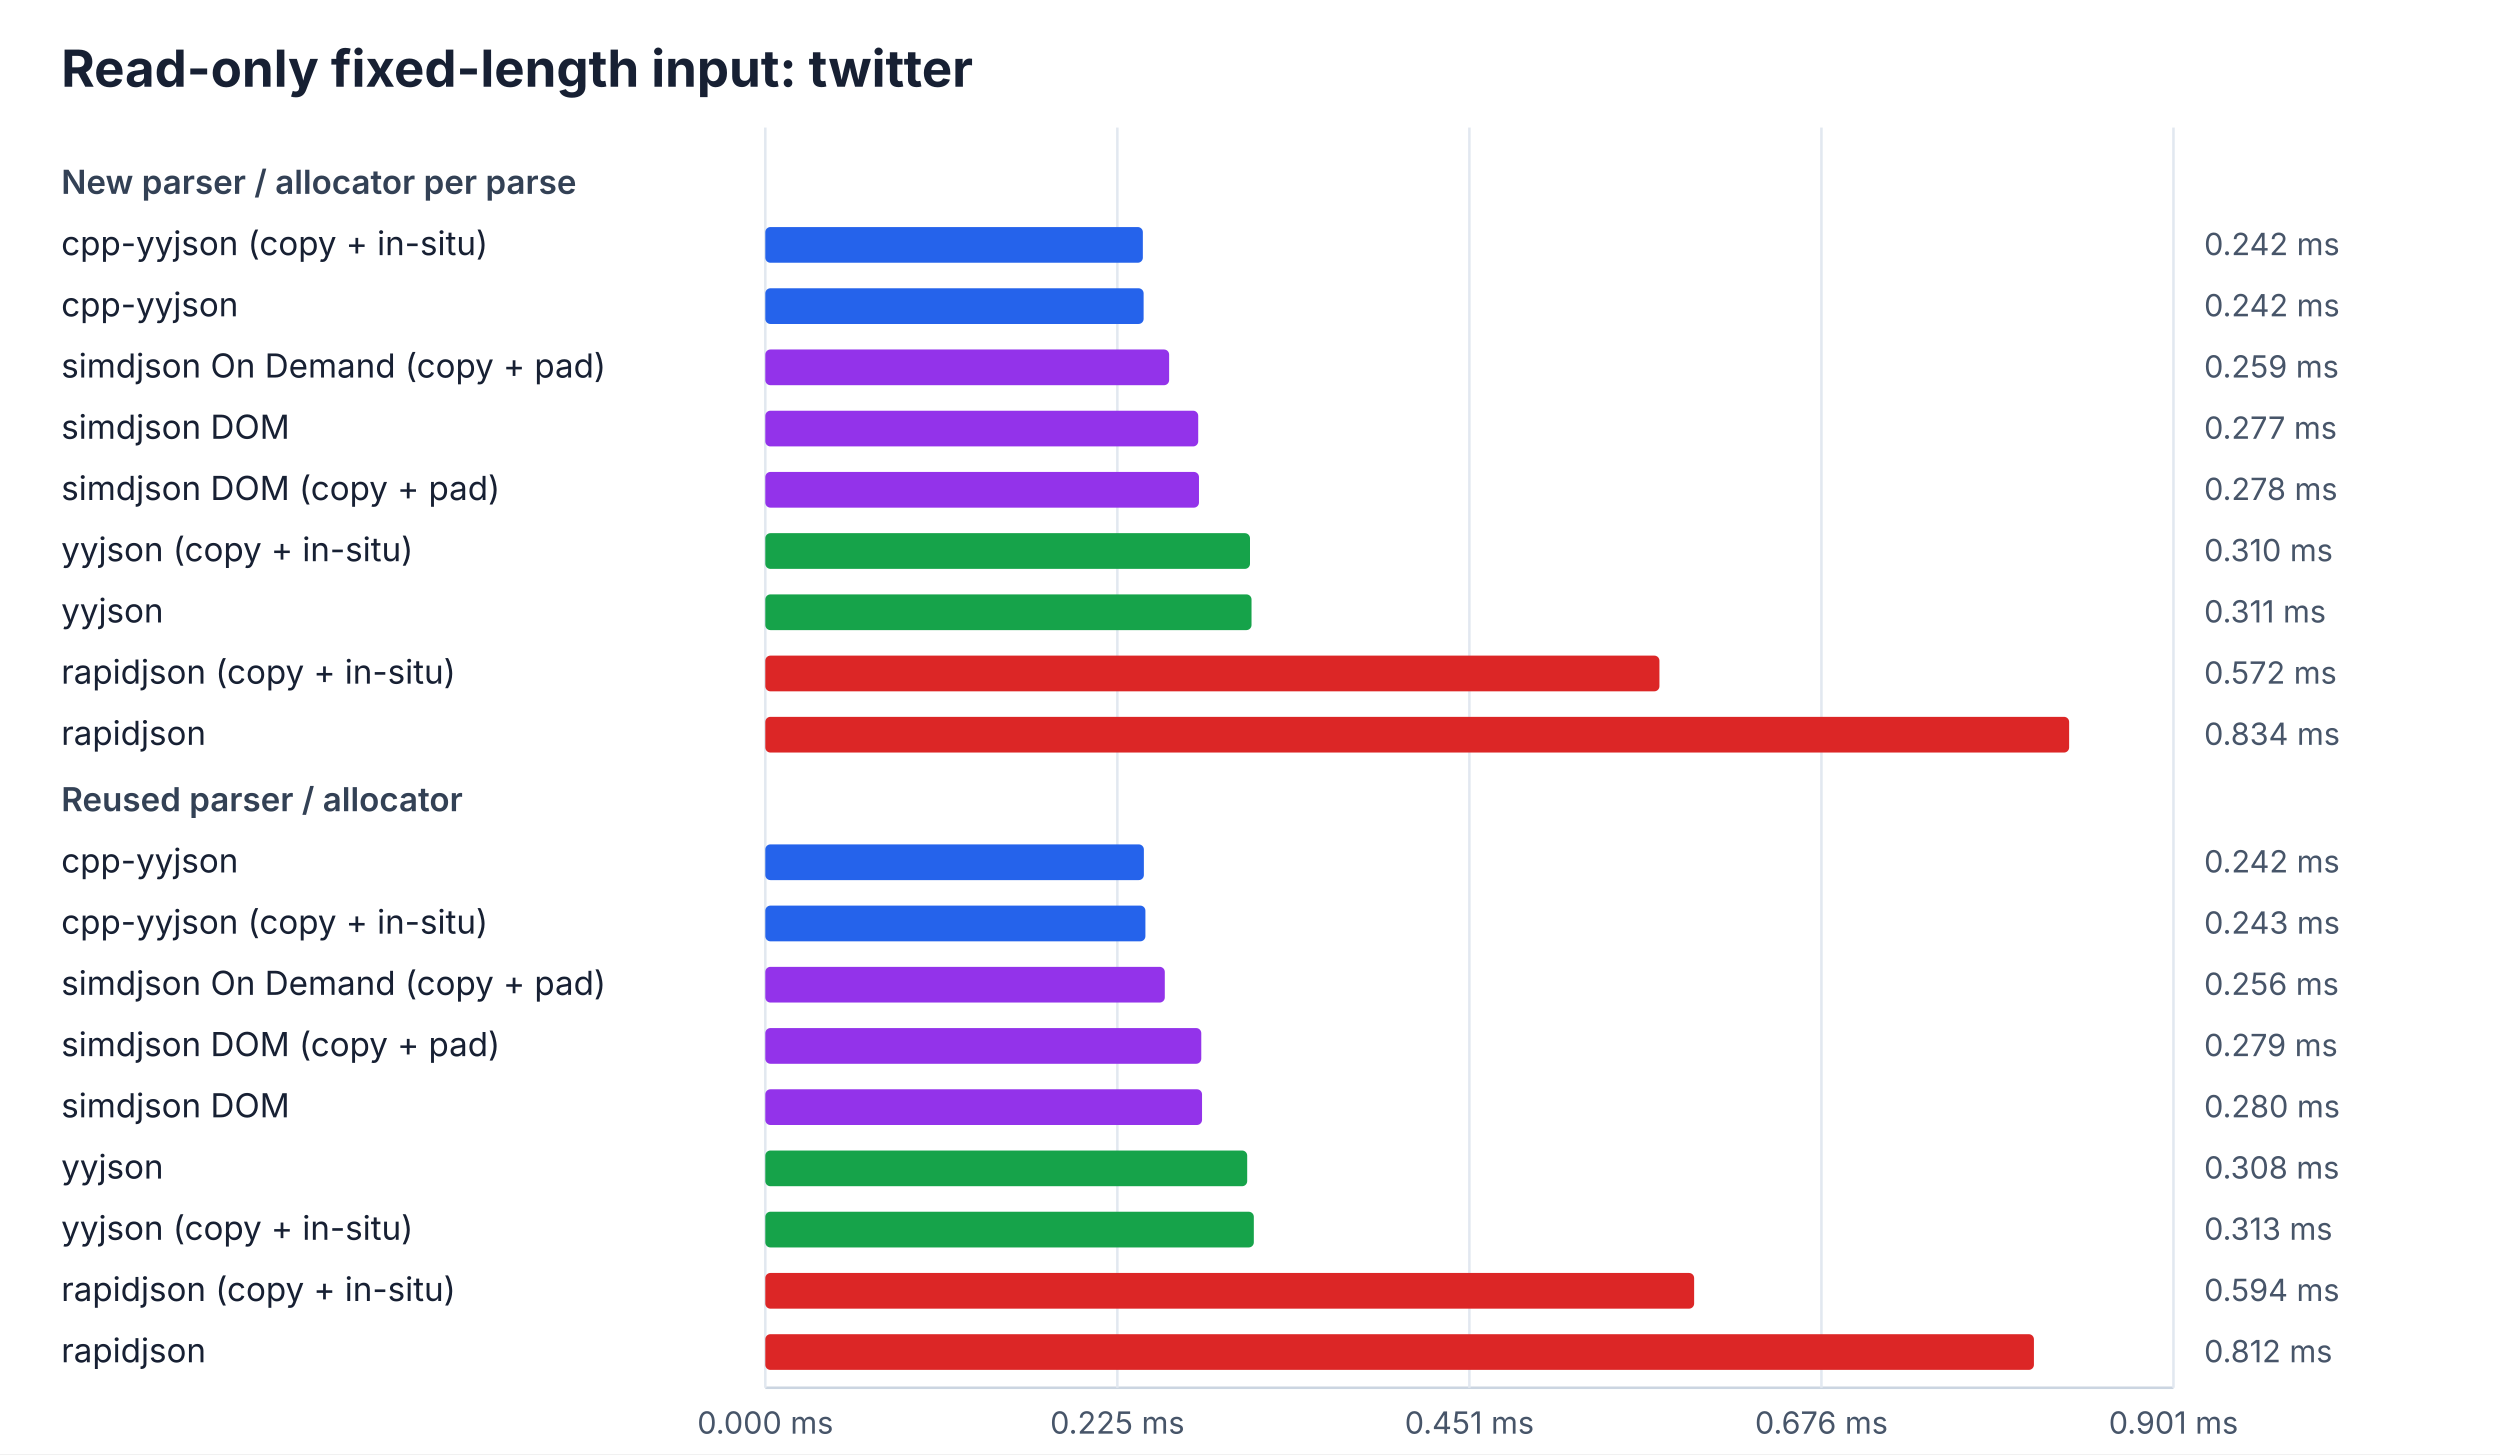
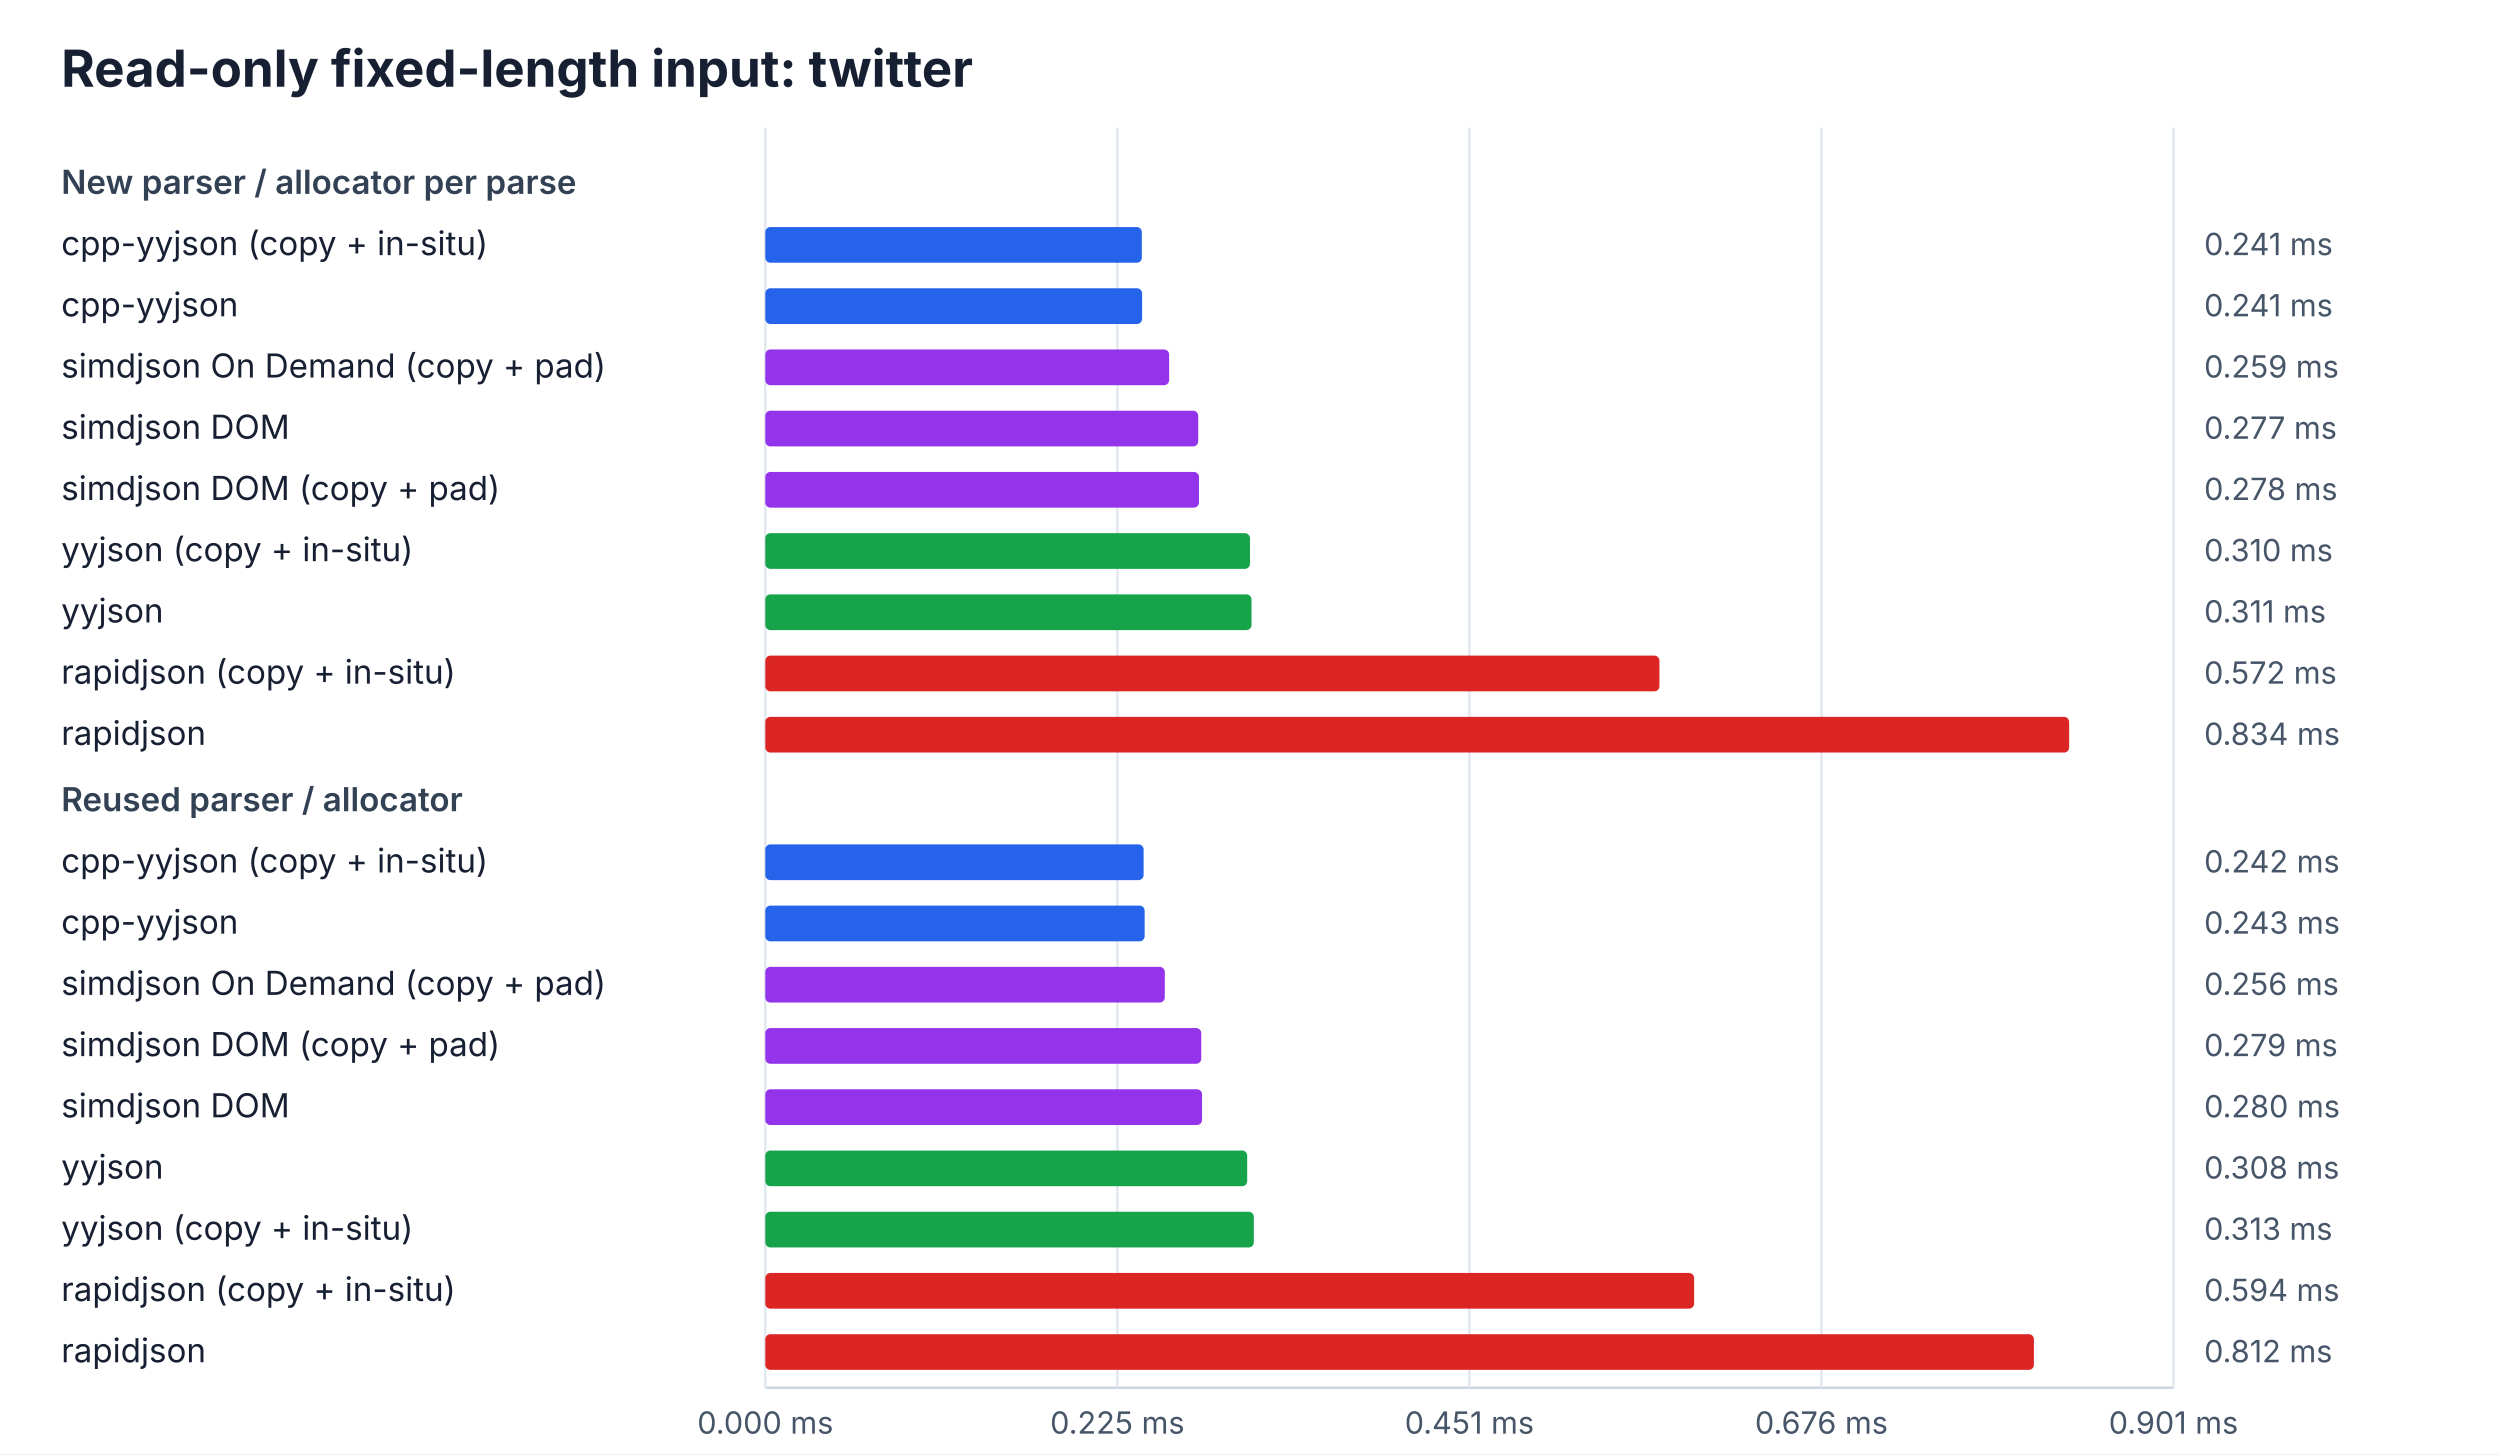
<svg xmlns="http://www.w3.org/2000/svg" width="980" height="570" viewBox="0 0 980 570">
  <rect width="100%" height="100%" fill="#ffffff" />
  <style>text{font-family:ui-sans-serif,system-ui,-apple-system,BlinkMacSystemFont,"Segoe UI",sans-serif;fill:#172033}.title{font-size:20px;font-weight:700}.heading{font-size:13px;font-weight:600;fill:#334155}.label{font-size:13px}.value{font-size:12px;fill:#475569}.axis{stroke:#cbd5e1;stroke-width:1}.grid{stroke:#e2e8f0;stroke-width:1}</style>
  <text x="24" y="34" class="title">Read-only fixed-length input: twitter</text>
  <line x1="300" y1="544" x2="852" y2="544" class="axis" />
  <line x1="300.0" y1="50" x2="300.0" y2="544" class="grid" />
  <text x="300.0" y="562" class="value" text-anchor="middle">0.000 ms</text>
  <line x1="438.0" y1="50" x2="438.0" y2="544" class="grid" />
  <text x="438.0" y="562" class="value" text-anchor="middle">0.225 ms</text>
  <line x1="576.0" y1="50" x2="576.0" y2="544" class="grid" />
  <text x="576.0" y="562" class="value" text-anchor="middle">0.451 ms</text>
  <line x1="714.0" y1="50" x2="714.0" y2="544" class="grid" />
  <text x="714.0" y="562" class="value" text-anchor="middle">0.676 ms</text>
  <line x1="852.0" y1="50" x2="852.0" y2="544" class="grid" />
  <text x="852.0" y="562" class="value" text-anchor="middle">0.901 ms</text>
  <text x="24" y="76" class="heading">New parser / allocator per parse</text>
  <text x="24" y="100" class="label">cpp-yyjson (copy + in-situ)</text>
-   <rect x="300" y="89" width="148.0" height="14" rx="2" fill="#2563eb" />
-   <text x="864" y="100" class="value">0.242 ms</text>
+   <rect x="300" y="89" width="147.6" height="14" rx="2" fill="#2563eb" />
+   <text x="864" y="100" class="value">0.241 ms</text>
  <text x="24" y="124" class="label">cpp-yyjson</text>
-   <rect x="300" y="113" width="148.3" height="14" rx="2" fill="#2563eb" />
-   <text x="864" y="124" class="value">0.242 ms</text>
+   <rect x="300" y="113" width="147.7" height="14" rx="2" fill="#2563eb" />
+   <text x="864" y="124" class="value">0.241 ms</text>
  <text x="24" y="148" class="label">simdjson On Demand (copy + pad)</text>
  <rect x="300" y="137" width="158.3" height="14" rx="2" fill="#9333ea" />
  <text x="864" y="148" class="value">0.259 ms</text>
  <text x="24" y="172" class="label">simdjson DOM</text>
  <rect x="300" y="161" width="169.7" height="14" rx="2" fill="#9333ea" />
  <text x="864" y="172" class="value">0.277 ms</text>
  <text x="24" y="196" class="label">simdjson DOM (copy + pad)</text>
  <rect x="300" y="185" width="170.0" height="14" rx="2" fill="#9333ea" />
  <text x="864" y="196" class="value">0.278 ms</text>
  <text x="24" y="220" class="label">yyjson (copy + in-situ)</text>
  <rect x="300" y="209" width="190.0" height="14" rx="2" fill="#16a34a" />
  <text x="864" y="220" class="value">0.310 ms</text>
  <text x="24" y="244" class="label">yyjson</text>
  <rect x="300" y="233" width="190.6" height="14" rx="2" fill="#16a34a" />
  <text x="864" y="244" class="value">0.311 ms</text>
  <text x="24" y="268" class="label">rapidjson (copy + in-situ)</text>
  <rect x="300" y="257" width="350.5" height="14" rx="2" fill="#dc2626" />
  <text x="864" y="268" class="value">0.572 ms</text>
  <text x="24" y="292" class="label">rapidjson</text>
  <rect x="300" y="281" width="511.1" height="14" rx="2" fill="#dc2626" />
  <text x="864" y="292" class="value">0.834 ms</text>
  <text x="24" y="318" class="heading">Reused parser / allocator</text>
-   <text x="24" y="342" class="label">cpp-yyjson</text>
-   <rect x="300" y="331" width="148.4" height="14" rx="2" fill="#2563eb" />
+   <text x="24" y="342" class="label">cpp-yyjson (copy + in-situ)</text>
+   <rect x="300" y="331" width="148.3" height="14" rx="2" fill="#2563eb" />
  <text x="864" y="342" class="value">0.242 ms</text>
-   <text x="24" y="366" class="label">cpp-yyjson (copy + in-situ)</text>
-   <rect x="300" y="355" width="149.0" height="14" rx="2" fill="#2563eb" />
+   <text x="24" y="366" class="label">cpp-yyjson</text>
+   <rect x="300" y="355" width="148.7" height="14" rx="2" fill="#2563eb" />
  <text x="864" y="366" class="value">0.243 ms</text>
  <text x="24" y="390" class="label">simdjson On Demand (copy + pad)</text>
  <rect x="300" y="379" width="156.6" height="14" rx="2" fill="#9333ea" />
  <text x="864" y="390" class="value">0.256 ms</text>
  <text x="24" y="414" class="label">simdjson DOM (copy + pad)</text>
  <rect x="300" y="403" width="170.9" height="14" rx="2" fill="#9333ea" />
  <text x="864" y="414" class="value">0.279 ms</text>
  <text x="24" y="438" class="label">simdjson DOM</text>
  <rect x="300" y="427" width="171.2" height="14" rx="2" fill="#9333ea" />
  <text x="864" y="438" class="value">0.280 ms</text>
  <text x="24" y="462" class="label">yyjson</text>
  <rect x="300" y="451" width="188.9" height="14" rx="2" fill="#16a34a" />
  <text x="864" y="462" class="value">0.308 ms</text>
  <text x="24" y="486" class="label">yyjson (copy + in-situ)</text>
  <rect x="300" y="475" width="191.5" height="14" rx="2" fill="#16a34a" />
  <text x="864" y="486" class="value">0.313 ms</text>
  <text x="24" y="510" class="label">rapidjson (copy + in-situ)</text>
  <rect x="300" y="499" width="364.1" height="14" rx="2" fill="#dc2626" />
  <text x="864" y="510" class="value">0.594 ms</text>
  <text x="24" y="534" class="label">rapidjson</text>
  <rect x="300" y="523" width="497.3" height="14" rx="2" fill="#dc2626" />
  <text x="864" y="534" class="value">0.812 ms</text>
</svg>
